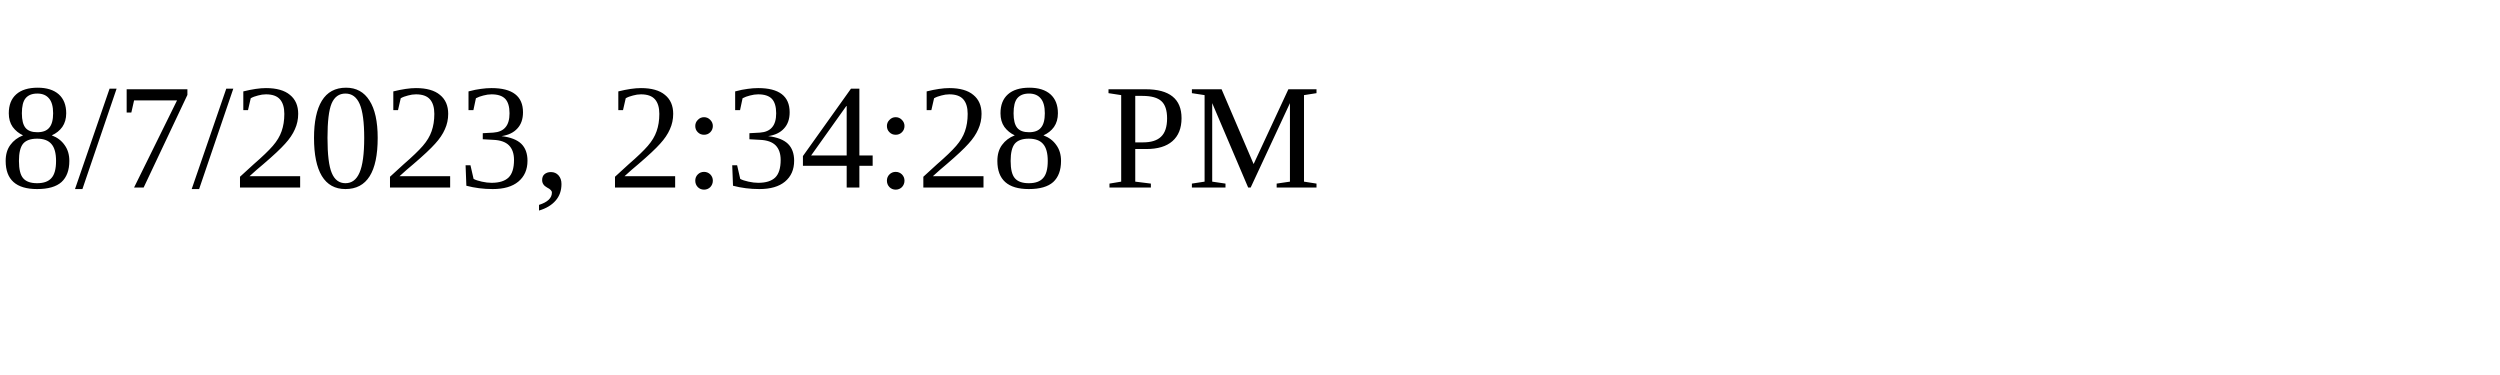
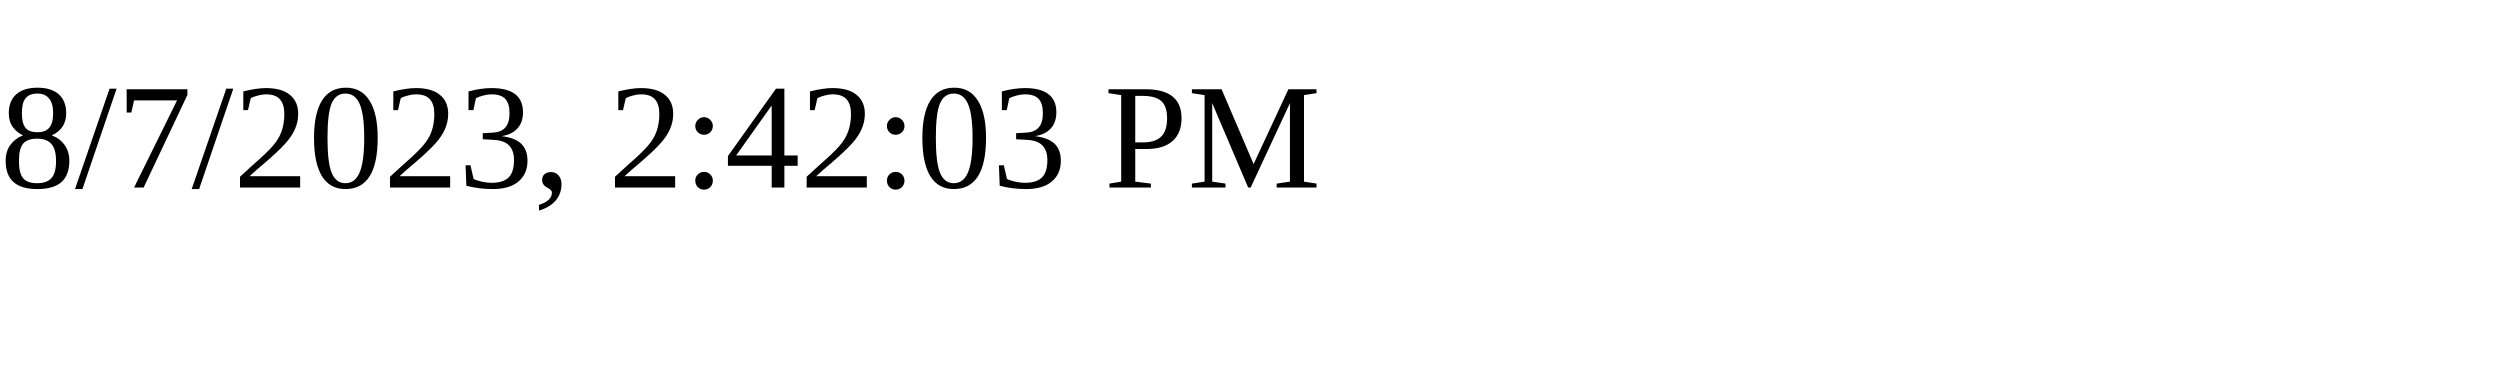
<svg xmlns="http://www.w3.org/2000/svg" height="30" width="200">
-   <text x="0" y="15">8/7/2023, 2:34:28 PM</text>
+   <text x="0" y="15">8/7/2023, 2:42:03 PM</text>
</svg>
